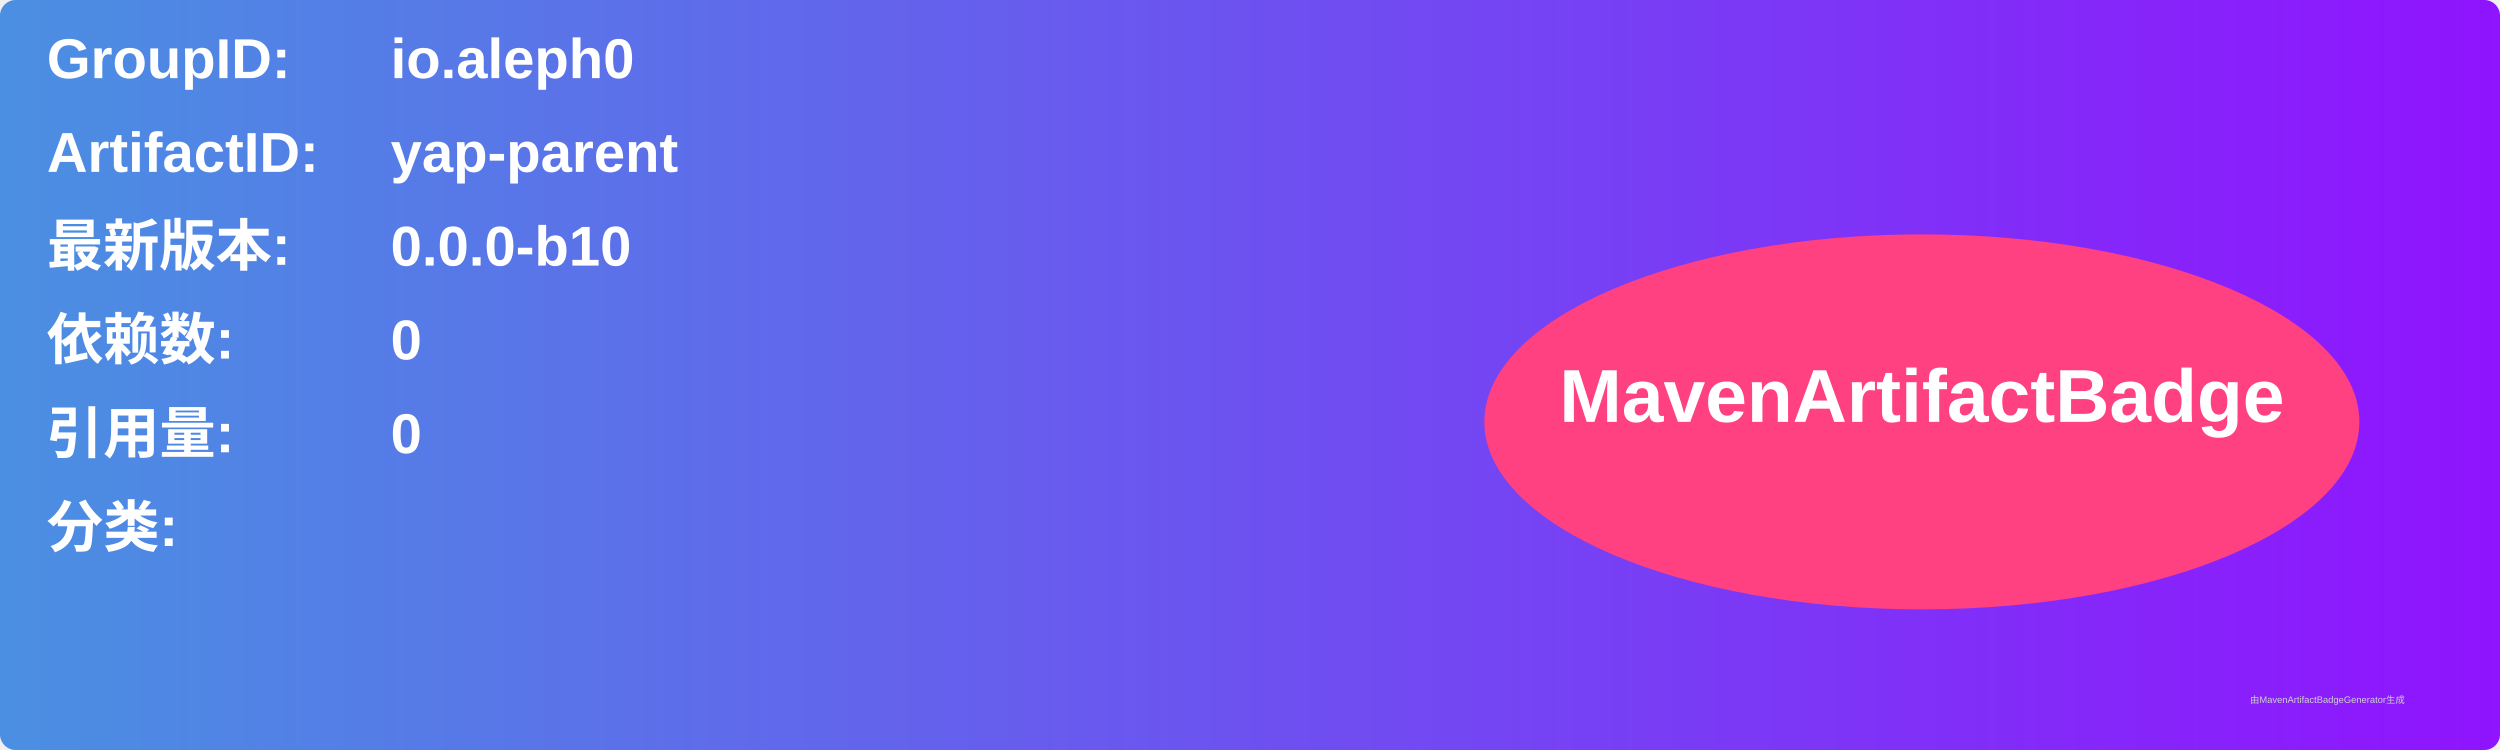
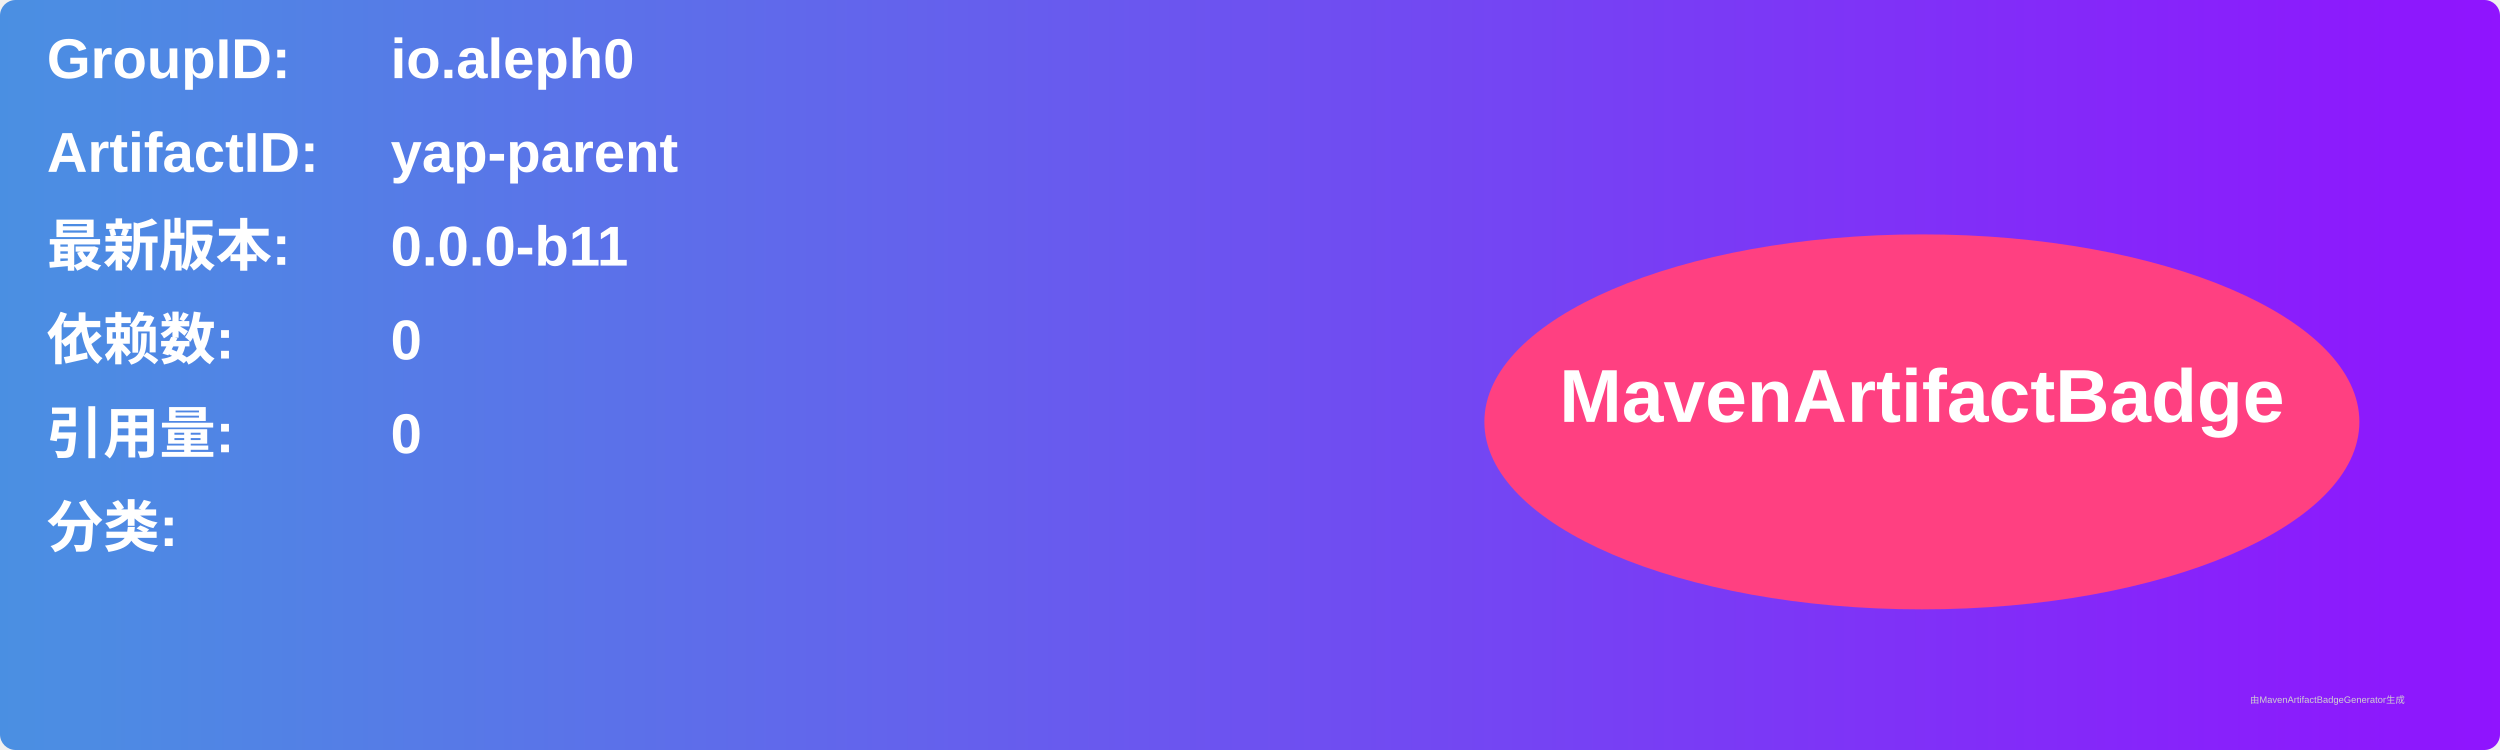
<svg xmlns="http://www.w3.org/2000/svg" width="800" height="240" viewBox="0 0 800 240">
  <linearGradient id="grad" x1="0%" y1="0%" x2="100%" y2="0%">
    <stop offset="0%" stop-color="#4a90e2" />
    <stop offset="100%" stop-color="#9013fe" />
  </linearGradient>
  <rect width="100%" height="100%" rx="5" ry="5" fill="url(#grad)" />
  <g transform="translate(15, 15)">
    <text x="0" y="10" font-family="Arial" font-size="18" fill="white" font-weight="bold" width="260">GroupID:</text>
    <text x="110" y="10" font-family="Arial" font-size="18" fill="white" font-weight="bold" width="460">io.aleph0</text>
    <text x="0" y="40" font-family="Arial" font-size="18" fill="white" font-weight="bold" width="260">ArtifactID:</text>
    <text x="110" y="40" font-family="Arial" font-size="18" fill="white" font-weight="bold" width="460">yap-parent</text>
    <text x="0" y="70" font-family="Arial" font-size="18" fill="white" font-weight="bold">最新版本:</text>
    <text x="110" y="70" font-family="Arial" font-size="18" fill="white" font-weight="bold">
-       <tspan font-weight="bold">0.0.0-b10</tspan>
+       <tspan font-weight="bold">0.0.0-b11</tspan>
    </text>
    <text x="0" y="100" font-family="Arial" font-size="18" fill="white" font-weight="bold">依赖数: </text>
    <text x="110" y="100" font-family="Arial" font-size="18" fill="white">
      <tspan font-weight="bold">0</tspan>
    </text>
    <text x="0" y="130" font-family="Arial" font-size="18" fill="white" font-weight="bold">引用量: </text>
    <text x="110" y="130" font-family="Arial" font-size="18" fill="white">
      <tspan font-weight="bold">0</tspan>
    </text>
    <text x="0" y="160" font-family="Arial" font-size="18" fill="white" font-weight="bold">分类:</text>
    <text x="10" y="190" font-family="Arial" font-size="10" fill="white">
      <tspan font-weight="bold" />
    </text>
    <ellipse cx="600" cy="120" rx="140" ry="60" fill="#ff4081" />
    <text x="600" y="120" text-anchor="middle" font-family="Arial" font-size="24" fill="white" font-weight="bold">MavenArtifactBadge</text>
  </g>
  <text x="720" y="225" font-family="Arial" font-size="3" fill="#d0d0d0">由MavenArtifactBadgeGenerator生成</text>
</svg>
